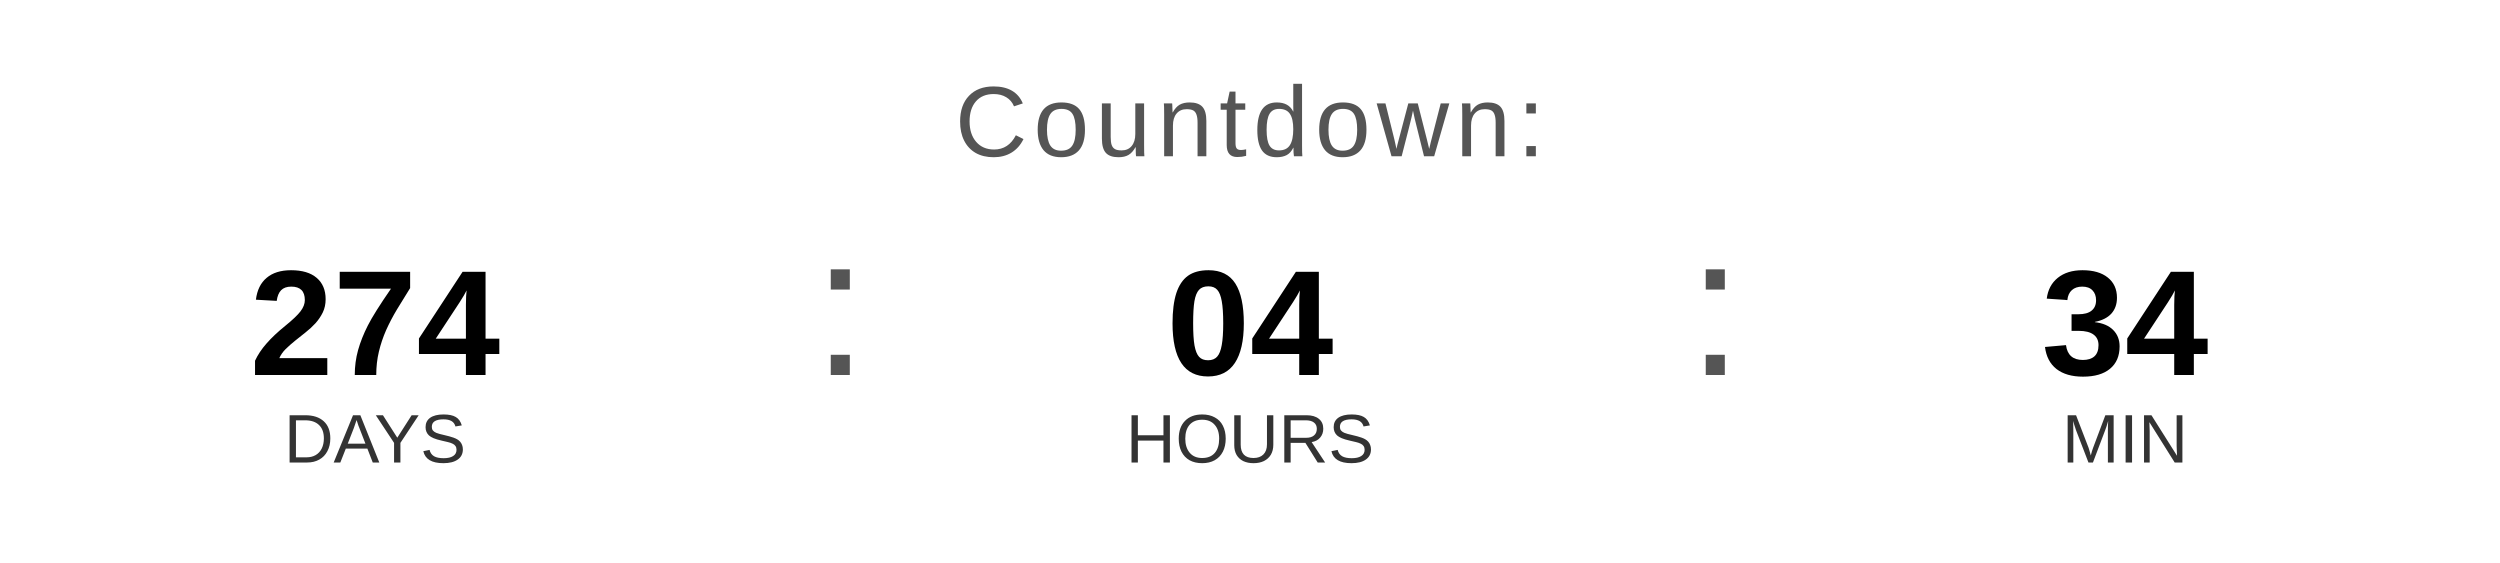
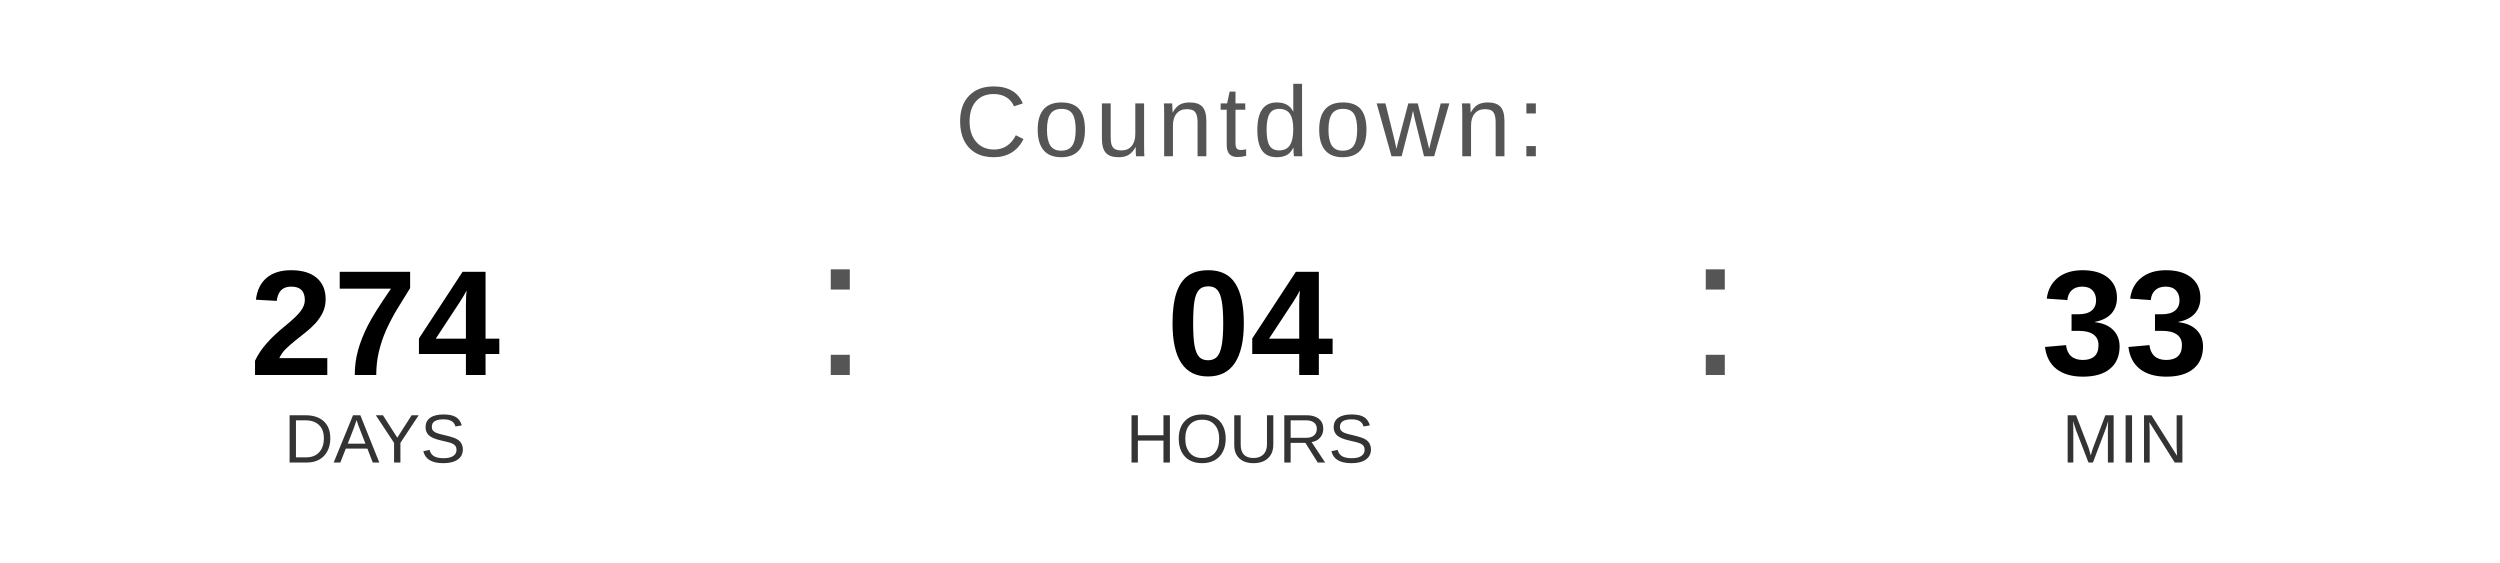
<svg xmlns="http://www.w3.org/2000/svg" width="400" height="90" viewBox="0 0 400 90">
  <text x="200" y="25" font-family="Arial, Helvetica, sans-serif" font-size="16" fill="#555555" text-anchor="middle" letter-spacing="1">
    Countdown:
  </text>
  <text x="60" y="60" font-family="Arial, Helvetica, sans-serif" font-size="24" font-weight="bold" fill="#000000" text-anchor="middle">274</text>
  <text x="60" y="74" font-family="Arial, Helvetica, sans-serif" font-size="11" fill="#333333" text-anchor="middle">DAYS</text>
  <text x="130" y="60" font-family="Arial, sans-serif" font-size="32" fill="#555555">:</text>
  <text x="200" y="60" font-family="Arial, Helvetica, sans-serif" font-size="24" font-weight="bold" fill="#000000" text-anchor="middle">04</text>
  <text x="200" y="74" font-family="Arial, Helvetica, sans-serif" font-size="11" fill="#333333" text-anchor="middle">HOURS</text>
  <text x="270" y="60" font-family="Arial, sans-serif" font-size="32" fill="#555555">:</text>
-   <text x="340" y="60" font-family="Arial, Helvetica, sans-serif" font-size="24" font-weight="bold" fill="#000000" text-anchor="middle">34</text>
+   <text x="340" y="60" font-family="Arial, Helvetica, sans-serif" font-size="24" font-weight="bold" fill="#000000" text-anchor="middle">33</text>
  <text x="340" y="74" font-family="Arial, Helvetica, sans-serif" font-size="11" fill="#333333" text-anchor="middle">MIN</text>
</svg>
